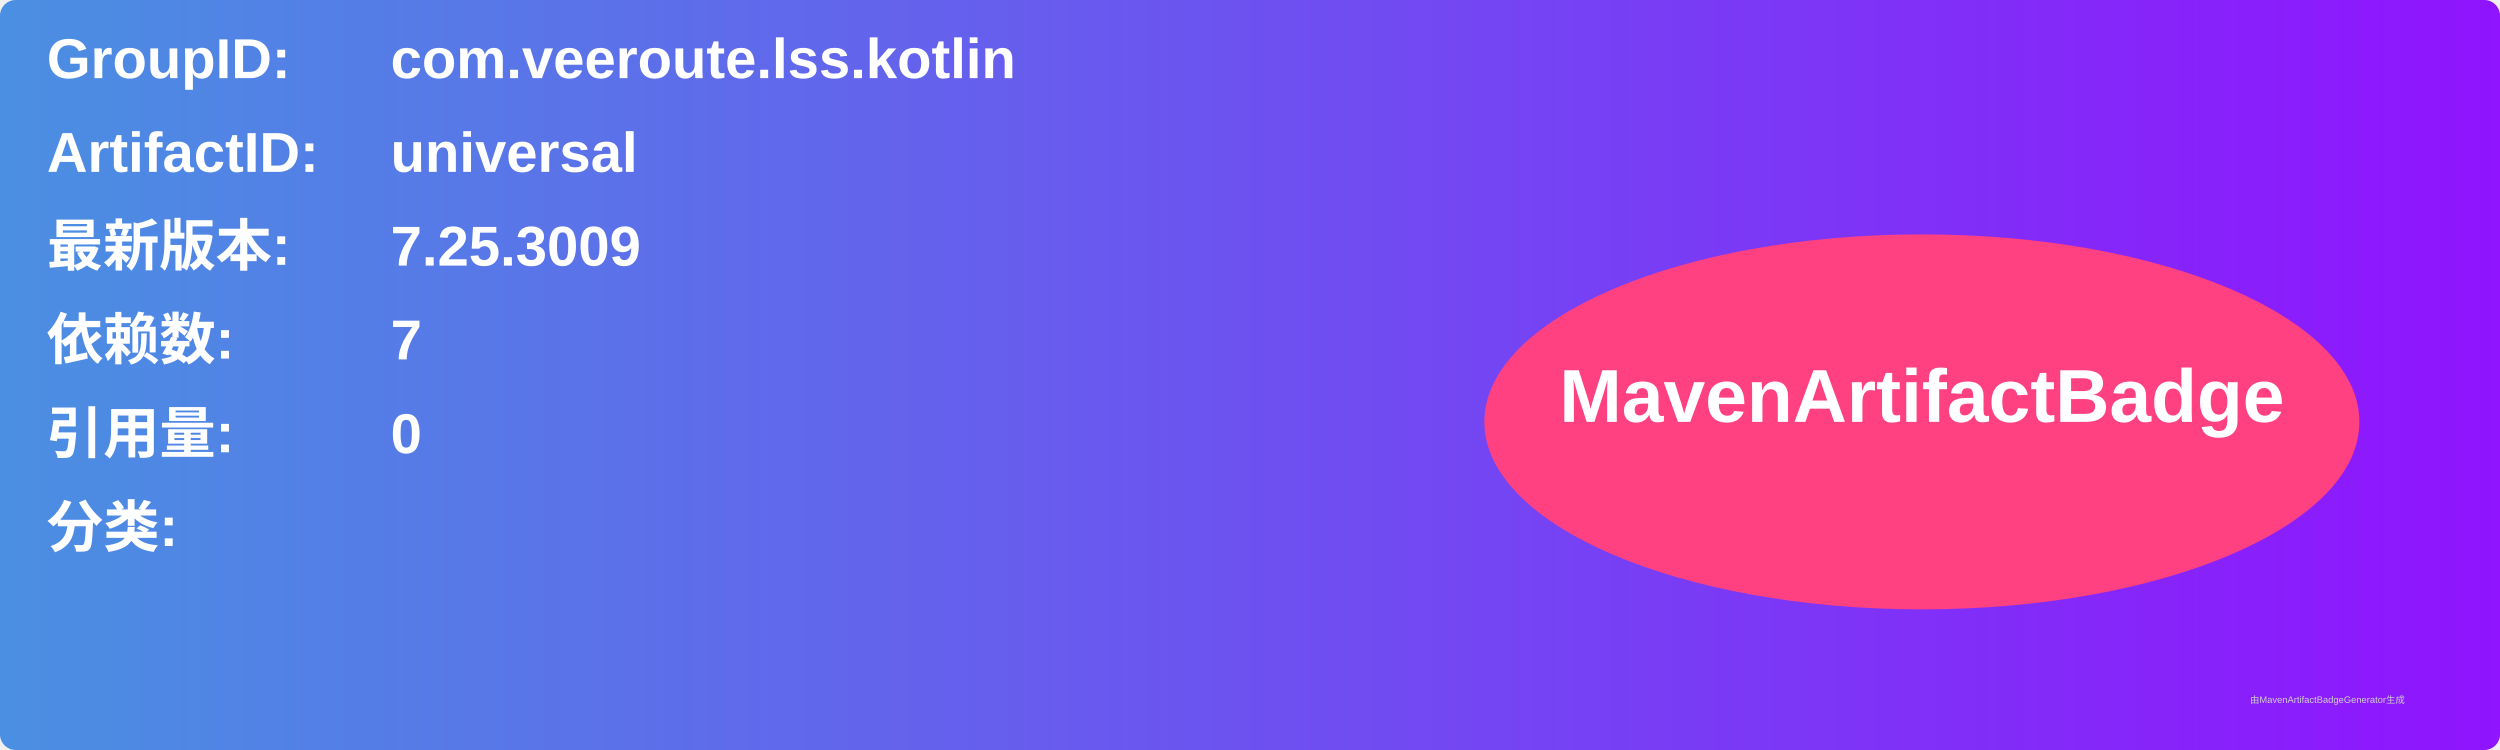
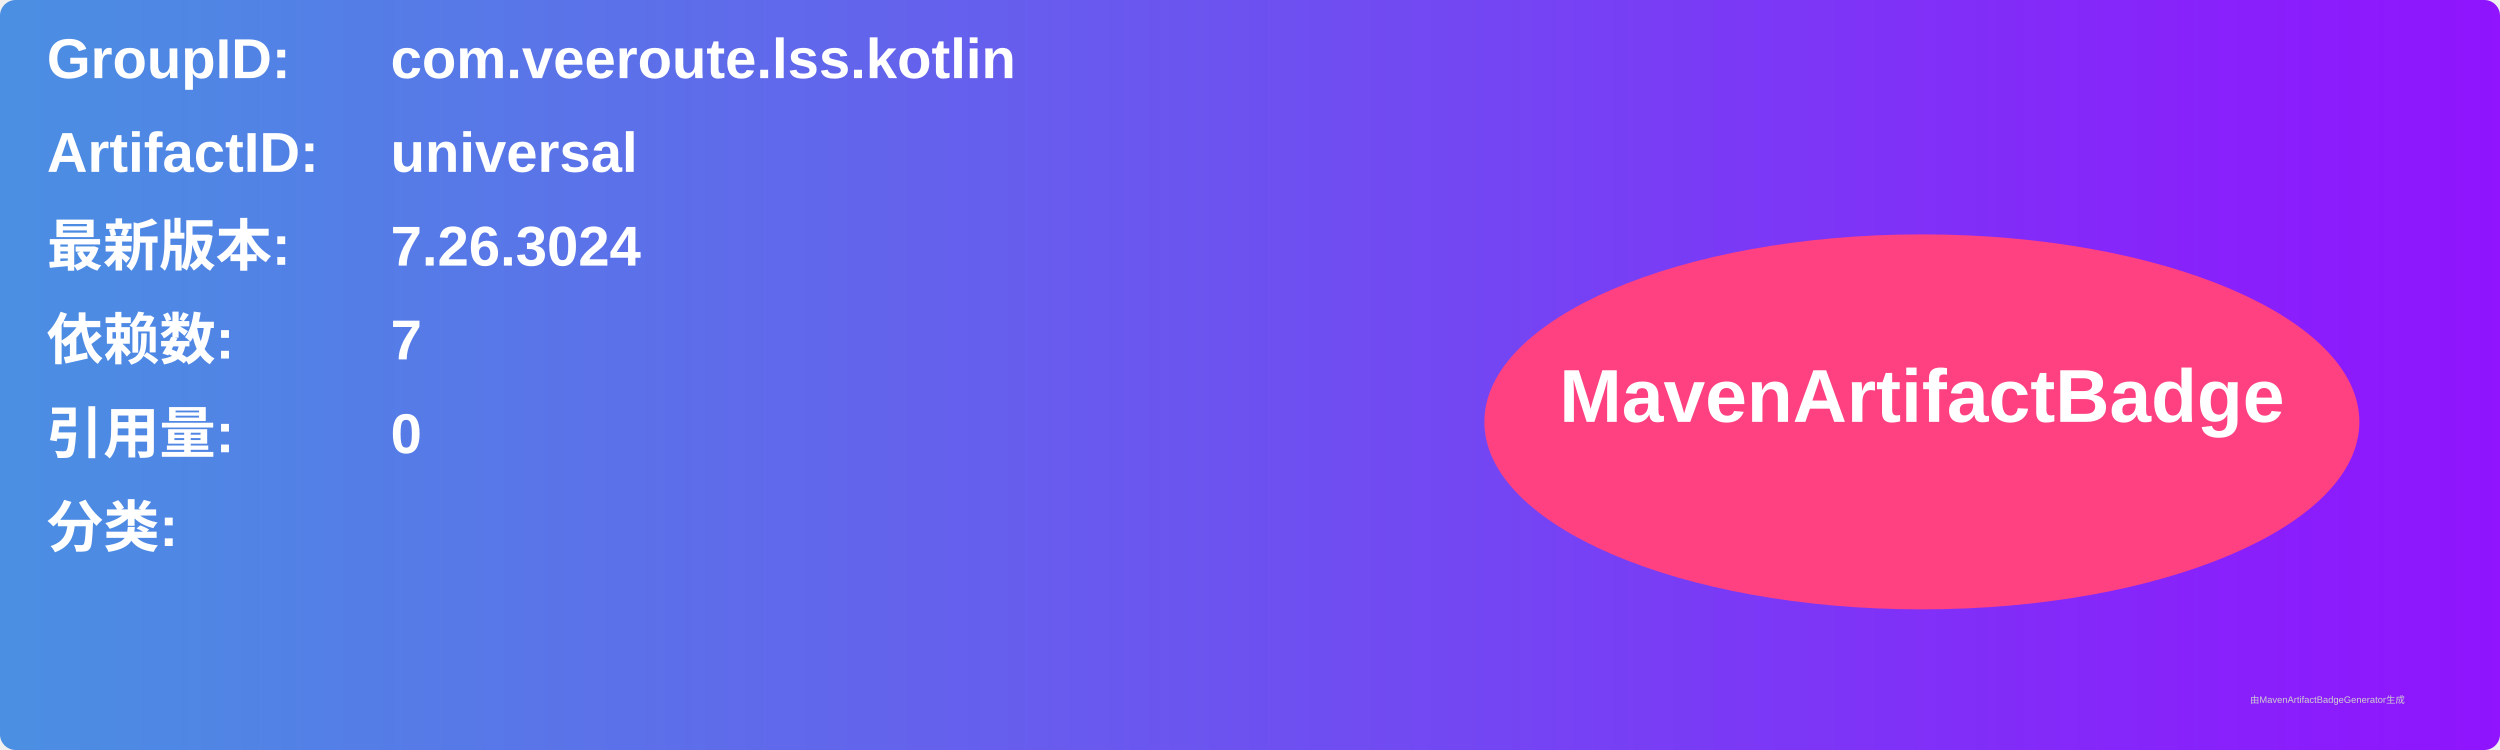
<svg xmlns="http://www.w3.org/2000/svg" width="800" height="240" viewBox="0 0 800 240">
  <linearGradient id="grad" x1="0%" y1="0%" x2="100%" y2="0%">
    <stop offset="0%" stop-color="#4a90e2" />
    <stop offset="100%" stop-color="#9013fe" />
  </linearGradient>
  <rect width="100%" height="100%" rx="5" ry="5" fill="url(#grad)" />
  <g transform="translate(15, 15)">
    <text x="0" y="10" font-family="Arial" font-size="18" fill="white" font-weight="bold" width="260">GroupID:</text>
    <text x="110" y="10" font-family="Arial" font-size="18" fill="white" font-weight="bold" width="460">com.veeroute.lss.kotlin</text>
    <text x="0" y="40" font-family="Arial" font-size="18" fill="white" font-weight="bold" width="260">ArtifactID:</text>
    <text x="110" y="40" font-family="Arial" font-size="18" fill="white" font-weight="bold" width="460">universal</text>
    <text x="0" y="70" font-family="Arial" font-size="18" fill="white" font-weight="bold">最新版本:</text>
    <text x="110" y="70" font-family="Arial" font-size="18" fill="white" font-weight="bold">
-       <tspan font-weight="bold">7.25.3009</tspan>
+       <tspan font-weight="bold">7.26.3024</tspan>
    </text>
    <text x="0" y="100" font-family="Arial" font-size="18" fill="white" font-weight="bold">依赖数: </text>
    <text x="110" y="100" font-family="Arial" font-size="18" fill="white">
      <tspan font-weight="bold">7</tspan>
    </text>
    <text x="0" y="130" font-family="Arial" font-size="18" fill="white" font-weight="bold">引用量: </text>
    <text x="110" y="130" font-family="Arial" font-size="18" fill="white">
      <tspan font-weight="bold">0</tspan>
    </text>
    <text x="0" y="160" font-family="Arial" font-size="18" fill="white" font-weight="bold">分类:</text>
    <text x="10" y="190" font-family="Arial" font-size="10" fill="white">
      <tspan font-weight="bold" />
    </text>
    <ellipse cx="600" cy="120" rx="140" ry="60" fill="#ff4081" />
    <text x="600" y="120" text-anchor="middle" font-family="Arial" font-size="24" fill="white" font-weight="bold">MavenArtifactBadge</text>
  </g>
  <text x="720" y="225" font-family="Arial" font-size="3" fill="#d0d0d0">由MavenArtifactBadgeGenerator生成</text>
</svg>
